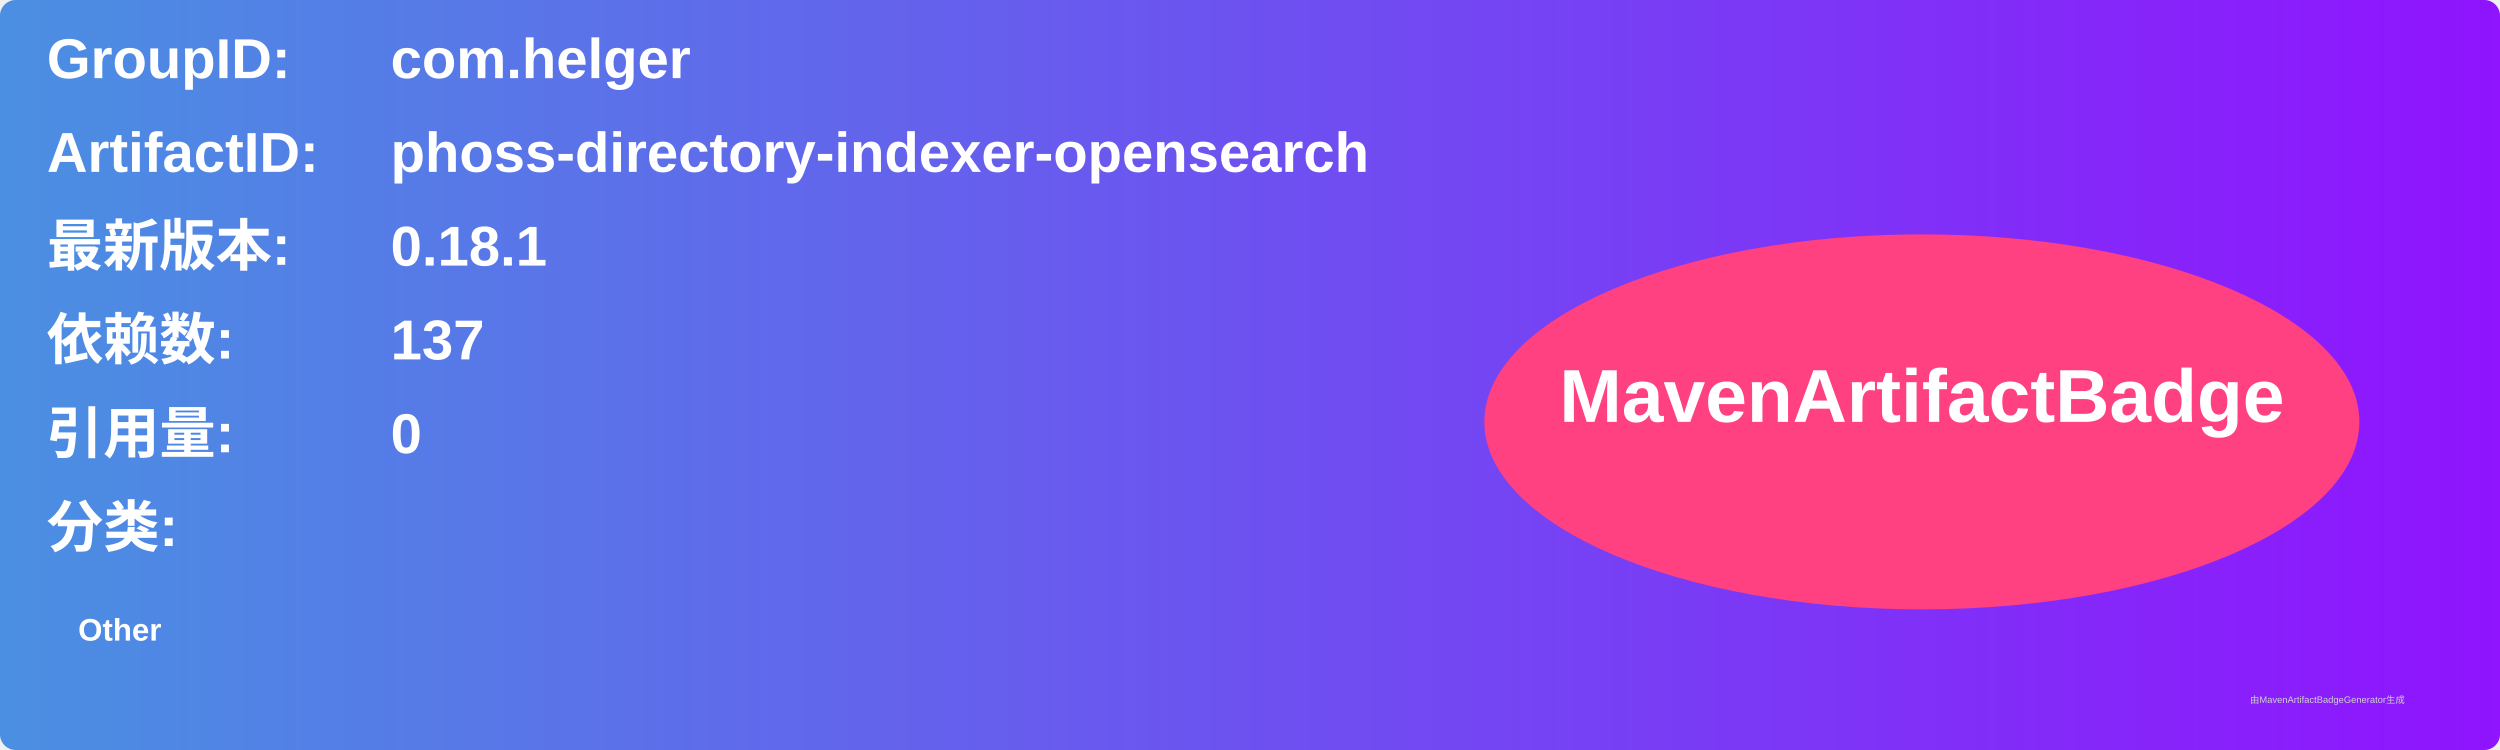
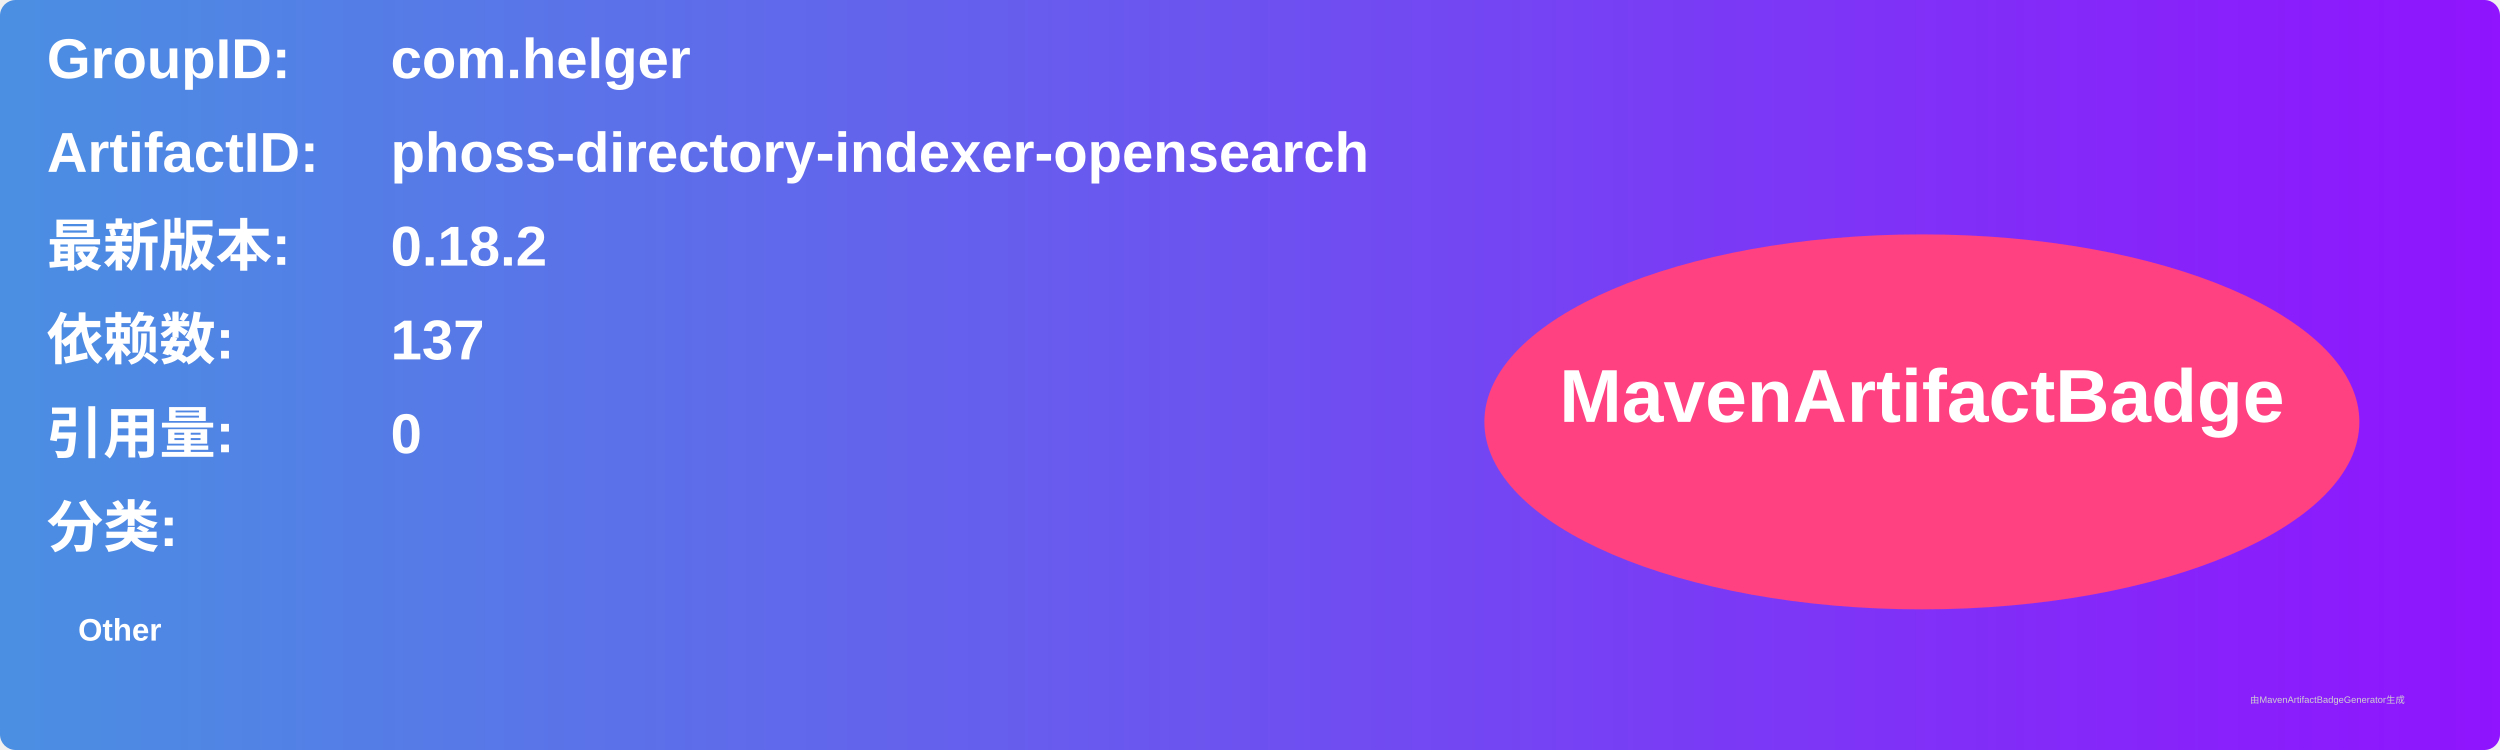
<svg xmlns="http://www.w3.org/2000/svg" width="800" height="240" viewBox="0 0 800 240">
  <linearGradient id="grad" x1="0%" y1="0%" x2="100%" y2="0%">
    <stop offset="0%" stop-color="#4a90e2" />
    <stop offset="100%" stop-color="#9013fe" />
  </linearGradient>
  <rect width="100%" height="100%" rx="5" ry="5" fill="url(#grad)" />
  <g transform="translate(15, 15)">
    <text x="0" y="10" font-family="Arial" font-size="18" fill="white" font-weight="bold" width="260">GroupID:</text>
    <text x="110" y="10" font-family="Arial" font-size="18" fill="white" font-weight="bold" width="460">com.helger</text>
    <text x="0" y="40" font-family="Arial" font-size="18" fill="white" font-weight="bold" width="260">ArtifactID:</text>
    <text x="110" y="40" font-family="Arial" font-size="18" fill="white" font-weight="bold" width="460">phoss-directory-indexer-opensearch</text>
    <text x="0" y="70" font-family="Arial" font-size="18" fill="white" font-weight="bold">最新版本:</text>
    <text x="110" y="70" font-family="Arial" font-size="18" fill="white" font-weight="bold">
-       <tspan font-weight="bold">0.18.1</tspan>
+       <tspan font-weight="bold">0.18.2</tspan>
    </text>
    <text x="0" y="100" font-family="Arial" font-size="18" fill="white" font-weight="bold">依赖数: </text>
    <text x="110" y="100" font-family="Arial" font-size="18" fill="white">
      <tspan font-weight="bold">137</tspan>
    </text>
    <text x="0" y="130" font-family="Arial" font-size="18" fill="white" font-weight="bold">引用量: </text>
    <text x="110" y="130" font-family="Arial" font-size="18" fill="white">
      <tspan font-weight="bold">0</tspan>
    </text>
    <text x="0" y="160" font-family="Arial" font-size="18" fill="white" font-weight="bold">分类:</text>
    <text x="10" y="190" font-family="Arial" font-size="10" fill="white">
      <tspan font-weight="bold">Other</tspan>
    </text>
    <ellipse cx="600" cy="120" rx="140" ry="60" fill="#ff4081" />
    <text x="600" y="120" text-anchor="middle" font-family="Arial" font-size="24" fill="white" font-weight="bold">MavenArtifactBadge</text>
  </g>
  <text x="720" y="225" font-family="Arial" font-size="3" fill="#d0d0d0">由MavenArtifactBadgeGenerator生成</text>
</svg>
